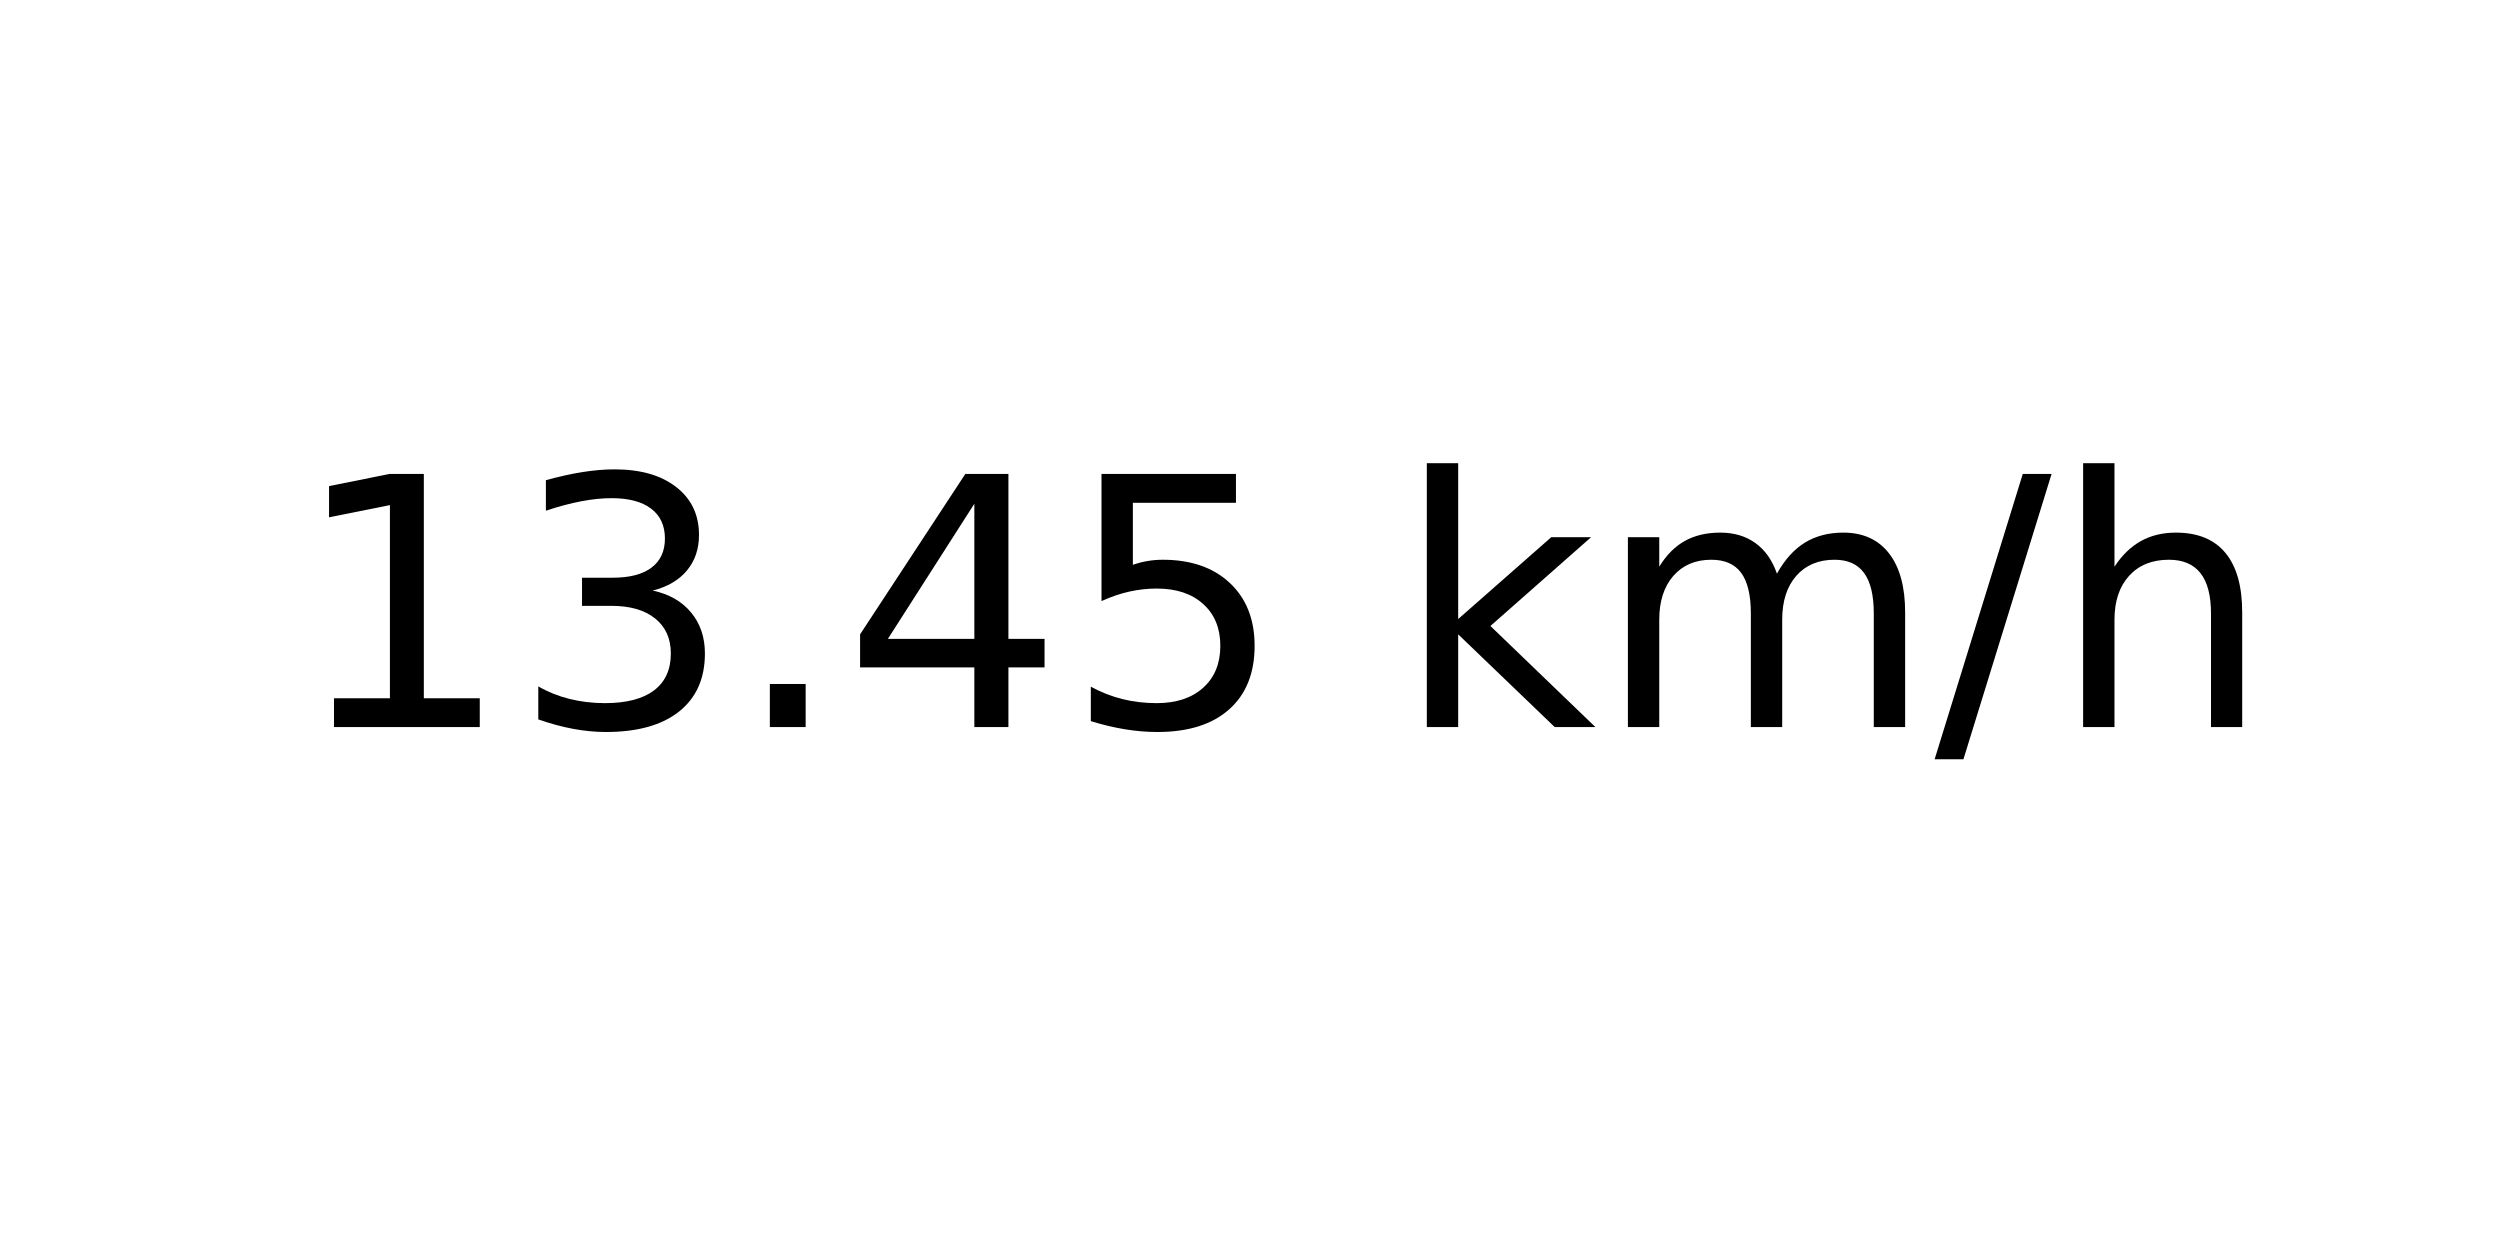
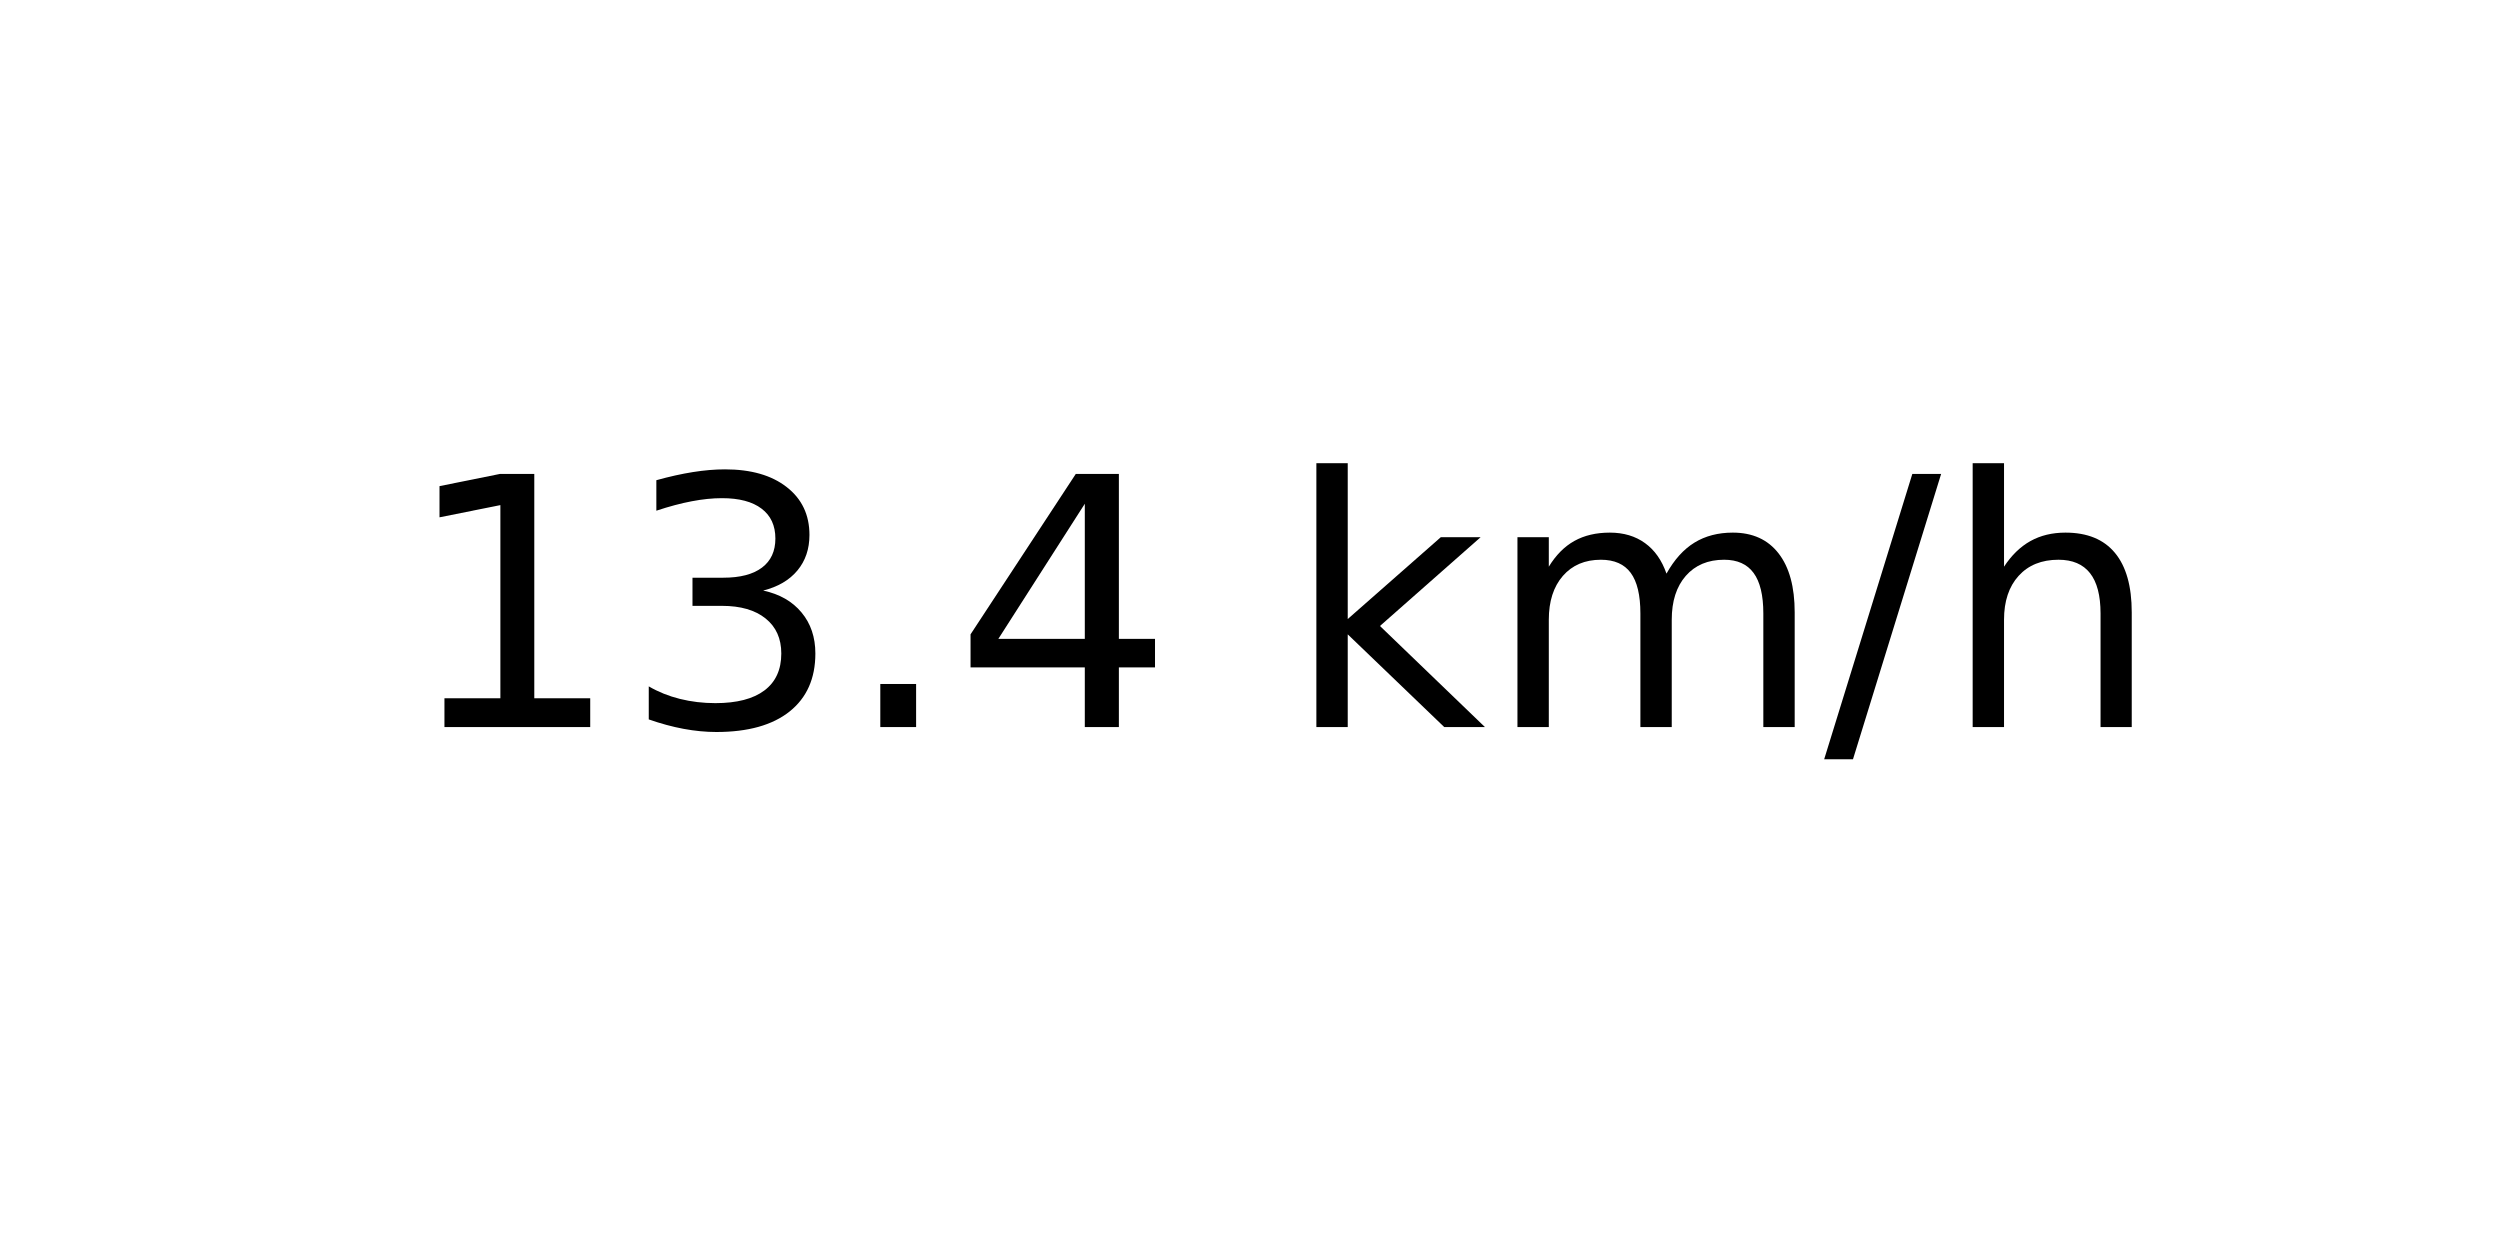
<svg xmlns="http://www.w3.org/2000/svg" xmlns:xlink="http://www.w3.org/1999/xlink" width="72pt" height="36pt" viewBox="0 0 72 36" version="1.1">
  <defs>
    <style type="text/css">*{stroke-linejoin: round; stroke-linecap: butt}</style>
  </defs>
  <g id="figure_1">
    <g id="axes_1">
      <g id="text_1">
-         <g transform="translate(8.378125 20.93937) scale(0.1 -0.1)">
+         <g transform="translate(11.55937 20.93937) scale(0.1 -0.1)">
          <defs>
            <path id="DejaVuSans-31" d="M 794 531  L 1825 531  L 1825 4091  L 703 3866  L 703 4441  L 1819 4666  L 2450 4666  L 2450 531  L 3481 531  L 3481 0  L 794 0  L 794 531  z " transform="scale(0.015625)" />
            <path id="DejaVuSans-33" d="M 2597 2516  Q 3050 2419 3304 2112  Q 3559 1806 3559 1356  Q 3559 666 3084 287  Q 2609 -91 1734 -91  Q 1441 -91 1130 -33  Q 819 25 488 141  L 488 750  Q 750 597 1062 519  Q 1375 441 1716 441  Q 2309 441 2620 675  Q 2931 909 2931 1356  Q 2931 1769 2642 2001  Q 2353 2234 1838 2234  L 1294 2234  L 1294 2753  L 1863 2753  Q 2328 2753 2575 2939  Q 2822 3125 2822 3475  Q 2822 3834 2567 4026  Q 2313 4219 1838 4219  Q 1578 4219 1281 4162  Q 984 4106 628 3988  L 628 4550  Q 988 4650 1302 4700  Q 1616 4750 1894 4750  Q 2613 4750 3031 4423  Q 3450 4097 3450 3541  Q 3450 3153 3228 2886  Q 3006 2619 2597 2516  z " transform="scale(0.015625)" />
            <path id="DejaVuSans-2e" d="M 684 794  L 1344 794  L 1344 0  L 684 0  L 684 794  z " transform="scale(0.015625)" />
            <path id="DejaVuSans-34" d="M 2419 4116  L 825 1625  L 2419 1625  L 2419 4116  z M 2253 4666  L 3047 4666  L 3047 1625  L 3713 1625  L 3713 1100  L 3047 1100  L 3047 0  L 2419 0  L 2419 1100  L 313 1100  L 313 1709  L 2253 4666  z " transform="scale(0.015625)" />
-             <path id="DejaVuSans-35" d="M 691 4666  L 3169 4666  L 3169 4134  L 1269 4134  L 1269 2991  Q 1406 3038 1543 3061  Q 1681 3084 1819 3084  Q 2600 3084 3056 2656  Q 3513 2228 3513 1497  Q 3513 744 3044 326  Q 2575 -91 1722 -91  Q 1428 -91 1123 -41  Q 819 9 494 109  L 494 744  Q 775 591 1075 516  Q 1375 441 1709 441  Q 2250 441 2565 725  Q 2881 1009 2881 1497  Q 2881 1984 2565 2268  Q 2250 2553 1709 2553  Q 1456 2553 1204 2497  Q 953 2441 691 2322  L 691 4666  z " transform="scale(0.015625)" />
            <path id="DejaVuSans-20" transform="scale(0.015625)" />
            <path id="DejaVuSans-6b" d="M 581 4863  L 1159 4863  L 1159 1991  L 2875 3500  L 3609 3500  L 1753 1863  L 3688 0  L 2938 0  L 1159 1709  L 1159 0  L 581 0  L 581 4863  z " transform="scale(0.015625)" />
            <path id="DejaVuSans-6d" d="M 3328 2828  Q 3544 3216 3844 3400  Q 4144 3584 4550 3584  Q 5097 3584 5394 3201  Q 5691 2819 5691 2113  L 5691 0  L 5113 0  L 5113 2094  Q 5113 2597 4934 2840  Q 4756 3084 4391 3084  Q 3944 3084 3684 2787  Q 3425 2491 3425 1978  L 3425 0  L 2847 0  L 2847 2094  Q 2847 2600 2669 2842  Q 2491 3084 2119 3084  Q 1678 3084 1418 2786  Q 1159 2488 1159 1978  L 1159 0  L 581 0  L 581 3500  L 1159 3500  L 1159 2956  Q 1356 3278 1631 3431  Q 1906 3584 2284 3584  Q 2666 3584 2933 3390  Q 3200 3197 3328 2828  z " transform="scale(0.015625)" />
            <path id="DejaVuSans-2f" d="M 1625 4666  L 2156 4666  L 531 -594  L 0 -594  L 1625 4666  z " transform="scale(0.015625)" />
            <path id="DejaVuSans-68" d="M 3513 2113  L 3513 0  L 2938 0  L 2938 2094  Q 2938 2591 2744 2837  Q 2550 3084 2163 3084  Q 1697 3084 1428 2787  Q 1159 2491 1159 1978  L 1159 0  L 581 0  L 581 4863  L 1159 4863  L 1159 2956  Q 1366 3272 1645 3428  Q 1925 3584 2291 3584  Q 2894 3584 3203 3211  Q 3513 2838 3513 2113  z " transform="scale(0.015625)" />
          </defs>
          <use xlink:href="#DejaVuSans-31" />
          <use xlink:href="#DejaVuSans-33" x="63.623" />
          <use xlink:href="#DejaVuSans-2e" x="127.246" />
          <use xlink:href="#DejaVuSans-34" x="159.033" />
-           <use xlink:href="#DejaVuSans-35" x="222.656" />
-           <use xlink:href="#DejaVuSans-20" x="286.279" />
-           <use xlink:href="#DejaVuSans-6b" x="318.066" />
-           <use xlink:href="#DejaVuSans-6d" x="375.977" />
-           <use xlink:href="#DejaVuSans-2f" x="473.389" />
-           <use xlink:href="#DejaVuSans-68" x="507.08" />
+           <use xlink:href="#DejaVuSans-20" x="222.656" />
+           <use xlink:href="#DejaVuSans-6b" x="254.443" />
+           <use xlink:href="#DejaVuSans-6d" x="312.354" />
+           <use xlink:href="#DejaVuSans-2f" x="409.766" />
+           <use xlink:href="#DejaVuSans-68" x="443.457" />
        </g>
      </g>
    </g>
  </g>
</svg>
